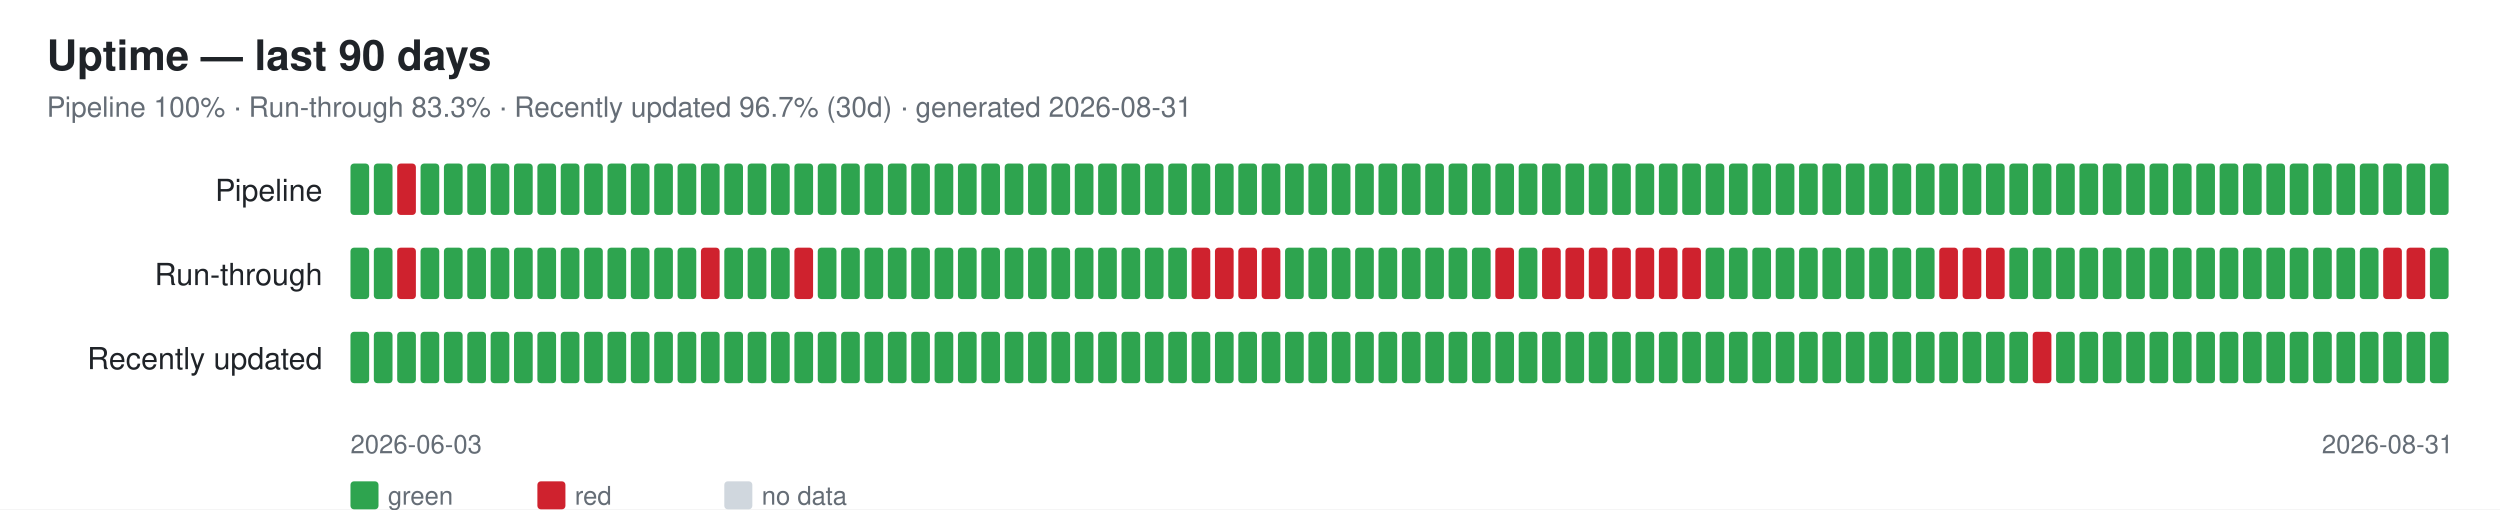
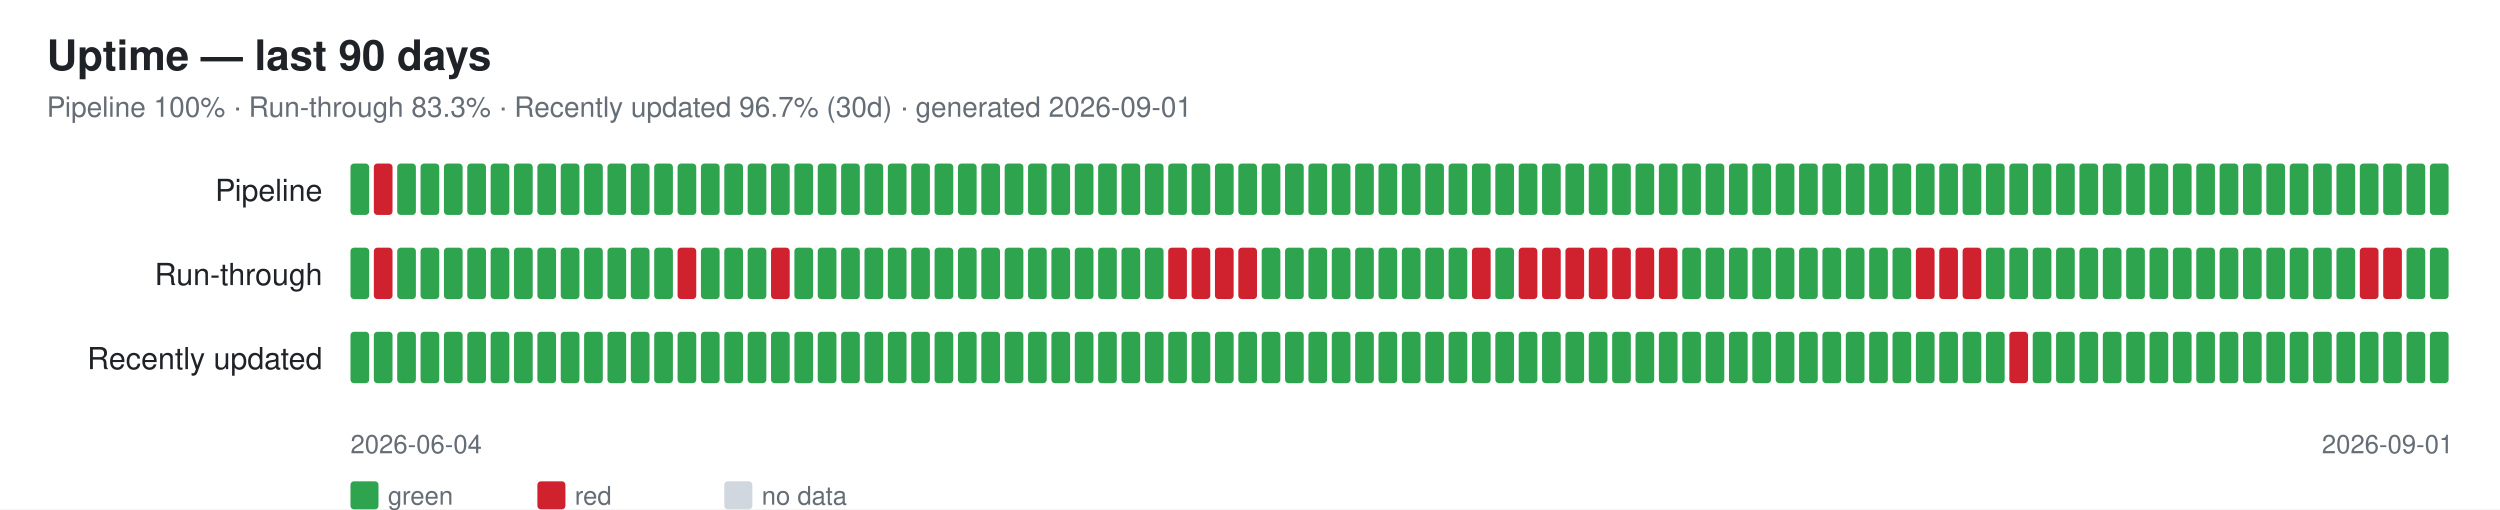
<svg xmlns="http://www.w3.org/2000/svg" width="1070" height="218" font-family="-apple-system,Segoe UI,Helvetica,Arial,sans-serif">
  <rect width="1070" height="218" fill="#ffffff" />
  <text x="20" y="30" font-size="18" font-weight="600" fill="#1f2328">Uptime — last 90 days</text>
-   <text x="20" y="50" font-size="12" fill="#656d76">Pipeline 100% · Run-through 83.3% · Recently updated 96.7% (30d) · generated 2026-08-31</text>
+   <text x="20" y="50" font-size="12" fill="#656d76">Pipeline 100% · Run-through 83.3% · Recently updated 96.7% (30d) · generated 2026-09-01</text>
  <text x="138" y="86" font-size="13" fill="#1f2328" text-anchor="end">Pipeline</text>
  <rect x="150" y="70" width="8" height="22" rx="1.5" fill="#2ea44f" />
-   <rect x="160" y="70" width="8" height="22" rx="1.5" fill="#2ea44f" />
-   <rect x="170" y="70" width="8" height="22" rx="1.5" fill="#cf222e" />
+   <rect x="160" y="70" width="8" height="22" rx="1.5" fill="#cf222e" />
+   <rect x="170" y="70" width="8" height="22" rx="1.5" fill="#2ea44f" />
  <rect x="180" y="70" width="8" height="22" rx="1.5" fill="#2ea44f" />
  <rect x="190" y="70" width="8" height="22" rx="1.5" fill="#2ea44f" />
  <rect x="200" y="70" width="8" height="22" rx="1.5" fill="#2ea44f" />
  <rect x="210" y="70" width="8" height="22" rx="1.5" fill="#2ea44f" />
  <rect x="220" y="70" width="8" height="22" rx="1.5" fill="#2ea44f" />
  <rect x="230" y="70" width="8" height="22" rx="1.5" fill="#2ea44f" />
  <rect x="240" y="70" width="8" height="22" rx="1.5" fill="#2ea44f" />
  <rect x="250" y="70" width="8" height="22" rx="1.5" fill="#2ea44f" />
  <rect x="260" y="70" width="8" height="22" rx="1.5" fill="#2ea44f" />
  <rect x="270" y="70" width="8" height="22" rx="1.5" fill="#2ea44f" />
  <rect x="280" y="70" width="8" height="22" rx="1.5" fill="#2ea44f" />
  <rect x="290" y="70" width="8" height="22" rx="1.5" fill="#2ea44f" />
  <rect x="300" y="70" width="8" height="22" rx="1.5" fill="#2ea44f" />
  <rect x="310" y="70" width="8" height="22" rx="1.5" fill="#2ea44f" />
  <rect x="320" y="70" width="8" height="22" rx="1.5" fill="#2ea44f" />
  <rect x="330" y="70" width="8" height="22" rx="1.5" fill="#2ea44f" />
  <rect x="340" y="70" width="8" height="22" rx="1.5" fill="#2ea44f" />
  <rect x="350" y="70" width="8" height="22" rx="1.5" fill="#2ea44f" />
  <rect x="360" y="70" width="8" height="22" rx="1.5" fill="#2ea44f" />
  <rect x="370" y="70" width="8" height="22" rx="1.5" fill="#2ea44f" />
  <rect x="380" y="70" width="8" height="22" rx="1.5" fill="#2ea44f" />
  <rect x="390" y="70" width="8" height="22" rx="1.5" fill="#2ea44f" />
  <rect x="400" y="70" width="8" height="22" rx="1.5" fill="#2ea44f" />
  <rect x="410" y="70" width="8" height="22" rx="1.5" fill="#2ea44f" />
  <rect x="420" y="70" width="8" height="22" rx="1.5" fill="#2ea44f" />
  <rect x="430" y="70" width="8" height="22" rx="1.5" fill="#2ea44f" />
  <rect x="440" y="70" width="8" height="22" rx="1.5" fill="#2ea44f" />
  <rect x="450" y="70" width="8" height="22" rx="1.5" fill="#2ea44f" />
  <rect x="460" y="70" width="8" height="22" rx="1.5" fill="#2ea44f" />
  <rect x="470" y="70" width="8" height="22" rx="1.5" fill="#2ea44f" />
  <rect x="480" y="70" width="8" height="22" rx="1.5" fill="#2ea44f" />
  <rect x="490" y="70" width="8" height="22" rx="1.5" fill="#2ea44f" />
  <rect x="500" y="70" width="8" height="22" rx="1.5" fill="#2ea44f" />
  <rect x="510" y="70" width="8" height="22" rx="1.5" fill="#2ea44f" />
  <rect x="520" y="70" width="8" height="22" rx="1.5" fill="#2ea44f" />
  <rect x="530" y="70" width="8" height="22" rx="1.5" fill="#2ea44f" />
  <rect x="540" y="70" width="8" height="22" rx="1.5" fill="#2ea44f" />
  <rect x="550" y="70" width="8" height="22" rx="1.5" fill="#2ea44f" />
  <rect x="560" y="70" width="8" height="22" rx="1.5" fill="#2ea44f" />
  <rect x="570" y="70" width="8" height="22" rx="1.5" fill="#2ea44f" />
  <rect x="580" y="70" width="8" height="22" rx="1.5" fill="#2ea44f" />
  <rect x="590" y="70" width="8" height="22" rx="1.5" fill="#2ea44f" />
  <rect x="600" y="70" width="8" height="22" rx="1.5" fill="#2ea44f" />
  <rect x="610" y="70" width="8" height="22" rx="1.5" fill="#2ea44f" />
  <rect x="620" y="70" width="8" height="22" rx="1.5" fill="#2ea44f" />
  <rect x="630" y="70" width="8" height="22" rx="1.5" fill="#2ea44f" />
  <rect x="640" y="70" width="8" height="22" rx="1.5" fill="#2ea44f" />
  <rect x="650" y="70" width="8" height="22" rx="1.5" fill="#2ea44f" />
  <rect x="660" y="70" width="8" height="22" rx="1.5" fill="#2ea44f" />
  <rect x="670" y="70" width="8" height="22" rx="1.5" fill="#2ea44f" />
  <rect x="680" y="70" width="8" height="22" rx="1.5" fill="#2ea44f" />
  <rect x="690" y="70" width="8" height="22" rx="1.5" fill="#2ea44f" />
  <rect x="700" y="70" width="8" height="22" rx="1.5" fill="#2ea44f" />
  <rect x="710" y="70" width="8" height="22" rx="1.5" fill="#2ea44f" />
  <rect x="720" y="70" width="8" height="22" rx="1.5" fill="#2ea44f" />
  <rect x="730" y="70" width="8" height="22" rx="1.5" fill="#2ea44f" />
  <rect x="740" y="70" width="8" height="22" rx="1.5" fill="#2ea44f" />
  <rect x="750" y="70" width="8" height="22" rx="1.5" fill="#2ea44f" />
  <rect x="760" y="70" width="8" height="22" rx="1.5" fill="#2ea44f" />
  <rect x="770" y="70" width="8" height="22" rx="1.5" fill="#2ea44f" />
  <rect x="780" y="70" width="8" height="22" rx="1.5" fill="#2ea44f" />
  <rect x="790" y="70" width="8" height="22" rx="1.5" fill="#2ea44f" />
  <rect x="800" y="70" width="8" height="22" rx="1.5" fill="#2ea44f" />
  <rect x="810" y="70" width="8" height="22" rx="1.5" fill="#2ea44f" />
  <rect x="820" y="70" width="8" height="22" rx="1.5" fill="#2ea44f" />
  <rect x="830" y="70" width="8" height="22" rx="1.5" fill="#2ea44f" />
  <rect x="840" y="70" width="8" height="22" rx="1.5" fill="#2ea44f" />
  <rect x="850" y="70" width="8" height="22" rx="1.5" fill="#2ea44f" />
  <rect x="860" y="70" width="8" height="22" rx="1.5" fill="#2ea44f" />
  <rect x="870" y="70" width="8" height="22" rx="1.5" fill="#2ea44f" />
  <rect x="880" y="70" width="8" height="22" rx="1.5" fill="#2ea44f" />
  <rect x="890" y="70" width="8" height="22" rx="1.5" fill="#2ea44f" />
  <rect x="900" y="70" width="8" height="22" rx="1.5" fill="#2ea44f" />
  <rect x="910" y="70" width="8" height="22" rx="1.5" fill="#2ea44f" />
  <rect x="920" y="70" width="8" height="22" rx="1.5" fill="#2ea44f" />
  <rect x="930" y="70" width="8" height="22" rx="1.5" fill="#2ea44f" />
  <rect x="940" y="70" width="8" height="22" rx="1.5" fill="#2ea44f" />
  <rect x="950" y="70" width="8" height="22" rx="1.5" fill="#2ea44f" />
  <rect x="960" y="70" width="8" height="22" rx="1.5" fill="#2ea44f" />
  <rect x="970" y="70" width="8" height="22" rx="1.5" fill="#2ea44f" />
  <rect x="980" y="70" width="8" height="22" rx="1.5" fill="#2ea44f" />
  <rect x="990" y="70" width="8" height="22" rx="1.5" fill="#2ea44f" />
  <rect x="1000" y="70" width="8" height="22" rx="1.5" fill="#2ea44f" />
  <rect x="1010" y="70" width="8" height="22" rx="1.5" fill="#2ea44f" />
  <rect x="1020" y="70" width="8" height="22" rx="1.5" fill="#2ea44f" />
  <rect x="1030" y="70" width="8" height="22" rx="1.5" fill="#2ea44f" />
  <rect x="1040" y="70" width="8" height="22" rx="1.5" fill="#2ea44f" />
  <text x="138" y="122" font-size="13" fill="#1f2328" text-anchor="end">Run-through</text>
  <rect x="150" y="106" width="8" height="22" rx="1.5" fill="#2ea44f" />
-   <rect x="160" y="106" width="8" height="22" rx="1.5" fill="#2ea44f" />
-   <rect x="170" y="106" width="8" height="22" rx="1.5" fill="#cf222e" />
+   <rect x="160" y="106" width="8" height="22" rx="1.5" fill="#cf222e" />
+   <rect x="170" y="106" width="8" height="22" rx="1.5" fill="#2ea44f" />
  <rect x="180" y="106" width="8" height="22" rx="1.5" fill="#2ea44f" />
  <rect x="190" y="106" width="8" height="22" rx="1.5" fill="#2ea44f" />
  <rect x="200" y="106" width="8" height="22" rx="1.5" fill="#2ea44f" />
  <rect x="210" y="106" width="8" height="22" rx="1.5" fill="#2ea44f" />
  <rect x="220" y="106" width="8" height="22" rx="1.5" fill="#2ea44f" />
  <rect x="230" y="106" width="8" height="22" rx="1.5" fill="#2ea44f" />
  <rect x="240" y="106" width="8" height="22" rx="1.5" fill="#2ea44f" />
  <rect x="250" y="106" width="8" height="22" rx="1.5" fill="#2ea44f" />
  <rect x="260" y="106" width="8" height="22" rx="1.5" fill="#2ea44f" />
  <rect x="270" y="106" width="8" height="22" rx="1.5" fill="#2ea44f" />
  <rect x="280" y="106" width="8" height="22" rx="1.5" fill="#2ea44f" />
-   <rect x="290" y="106" width="8" height="22" rx="1.5" fill="#2ea44f" />
-   <rect x="300" y="106" width="8" height="22" rx="1.5" fill="#cf222e" />
+   <rect x="290" y="106" width="8" height="22" rx="1.5" fill="#cf222e" />
+   <rect x="300" y="106" width="8" height="22" rx="1.5" fill="#2ea44f" />
  <rect x="310" y="106" width="8" height="22" rx="1.5" fill="#2ea44f" />
  <rect x="320" y="106" width="8" height="22" rx="1.5" fill="#2ea44f" />
-   <rect x="330" y="106" width="8" height="22" rx="1.5" fill="#2ea44f" />
-   <rect x="340" y="106" width="8" height="22" rx="1.5" fill="#cf222e" />
+   <rect x="330" y="106" width="8" height="22" rx="1.5" fill="#cf222e" />
+   <rect x="340" y="106" width="8" height="22" rx="1.5" fill="#2ea44f" />
  <rect x="350" y="106" width="8" height="22" rx="1.5" fill="#2ea44f" />
  <rect x="360" y="106" width="8" height="22" rx="1.5" fill="#2ea44f" />
  <rect x="370" y="106" width="8" height="22" rx="1.5" fill="#2ea44f" />
  <rect x="380" y="106" width="8" height="22" rx="1.5" fill="#2ea44f" />
  <rect x="390" y="106" width="8" height="22" rx="1.5" fill="#2ea44f" />
  <rect x="400" y="106" width="8" height="22" rx="1.5" fill="#2ea44f" />
  <rect x="410" y="106" width="8" height="22" rx="1.5" fill="#2ea44f" />
  <rect x="420" y="106" width="8" height="22" rx="1.5" fill="#2ea44f" />
  <rect x="430" y="106" width="8" height="22" rx="1.5" fill="#2ea44f" />
  <rect x="440" y="106" width="8" height="22" rx="1.5" fill="#2ea44f" />
  <rect x="450" y="106" width="8" height="22" rx="1.5" fill="#2ea44f" />
  <rect x="460" y="106" width="8" height="22" rx="1.5" fill="#2ea44f" />
  <rect x="470" y="106" width="8" height="22" rx="1.5" fill="#2ea44f" />
  <rect x="480" y="106" width="8" height="22" rx="1.5" fill="#2ea44f" />
  <rect x="490" y="106" width="8" height="22" rx="1.5" fill="#2ea44f" />
-   <rect x="500" y="106" width="8" height="22" rx="1.5" fill="#2ea44f" />
+   <rect x="500" y="106" width="8" height="22" rx="1.5" fill="#cf222e" />
  <rect x="510" y="106" width="8" height="22" rx="1.5" fill="#cf222e" />
  <rect x="520" y="106" width="8" height="22" rx="1.5" fill="#cf222e" />
  <rect x="530" y="106" width="8" height="22" rx="1.5" fill="#cf222e" />
-   <rect x="540" y="106" width="8" height="22" rx="1.5" fill="#cf222e" />
+   <rect x="540" y="106" width="8" height="22" rx="1.5" fill="#2ea44f" />
  <rect x="550" y="106" width="8" height="22" rx="1.5" fill="#2ea44f" />
  <rect x="560" y="106" width="8" height="22" rx="1.5" fill="#2ea44f" />
  <rect x="570" y="106" width="8" height="22" rx="1.5" fill="#2ea44f" />
  <rect x="580" y="106" width="8" height="22" rx="1.5" fill="#2ea44f" />
  <rect x="590" y="106" width="8" height="22" rx="1.5" fill="#2ea44f" />
  <rect x="600" y="106" width="8" height="22" rx="1.5" fill="#2ea44f" />
  <rect x="610" y="106" width="8" height="22" rx="1.5" fill="#2ea44f" />
  <rect x="620" y="106" width="8" height="22" rx="1.5" fill="#2ea44f" />
-   <rect x="630" y="106" width="8" height="22" rx="1.5" fill="#2ea44f" />
-   <rect x="640" y="106" width="8" height="22" rx="1.5" fill="#cf222e" />
-   <rect x="650" y="106" width="8" height="22" rx="1.5" fill="#2ea44f" />
+   <rect x="630" y="106" width="8" height="22" rx="1.5" fill="#cf222e" />
+   <rect x="640" y="106" width="8" height="22" rx="1.5" fill="#2ea44f" />
+   <rect x="650" y="106" width="8" height="22" rx="1.5" fill="#cf222e" />
  <rect x="660" y="106" width="8" height="22" rx="1.5" fill="#cf222e" />
  <rect x="670" y="106" width="8" height="22" rx="1.5" fill="#cf222e" />
  <rect x="680" y="106" width="8" height="22" rx="1.5" fill="#cf222e" />
  <rect x="690" y="106" width="8" height="22" rx="1.5" fill="#cf222e" />
  <rect x="700" y="106" width="8" height="22" rx="1.5" fill="#cf222e" />
  <rect x="710" y="106" width="8" height="22" rx="1.5" fill="#cf222e" />
-   <rect x="720" y="106" width="8" height="22" rx="1.5" fill="#cf222e" />
+   <rect x="720" y="106" width="8" height="22" rx="1.5" fill="#2ea44f" />
  <rect x="730" y="106" width="8" height="22" rx="1.5" fill="#2ea44f" />
  <rect x="740" y="106" width="8" height="22" rx="1.5" fill="#2ea44f" />
  <rect x="750" y="106" width="8" height="22" rx="1.5" fill="#2ea44f" />
  <rect x="760" y="106" width="8" height="22" rx="1.5" fill="#2ea44f" />
  <rect x="770" y="106" width="8" height="22" rx="1.5" fill="#2ea44f" />
  <rect x="780" y="106" width="8" height="22" rx="1.5" fill="#2ea44f" />
  <rect x="790" y="106" width="8" height="22" rx="1.5" fill="#2ea44f" />
  <rect x="800" y="106" width="8" height="22" rx="1.5" fill="#2ea44f" />
  <rect x="810" y="106" width="8" height="22" rx="1.5" fill="#2ea44f" />
-   <rect x="820" y="106" width="8" height="22" rx="1.5" fill="#2ea44f" />
+   <rect x="820" y="106" width="8" height="22" rx="1.5" fill="#cf222e" />
  <rect x="830" y="106" width="8" height="22" rx="1.5" fill="#cf222e" />
  <rect x="840" y="106" width="8" height="22" rx="1.5" fill="#cf222e" />
-   <rect x="850" y="106" width="8" height="22" rx="1.5" fill="#cf222e" />
+   <rect x="850" y="106" width="8" height="22" rx="1.5" fill="#2ea44f" />
  <rect x="860" y="106" width="8" height="22" rx="1.5" fill="#2ea44f" />
  <rect x="870" y="106" width="8" height="22" rx="1.5" fill="#2ea44f" />
  <rect x="880" y="106" width="8" height="22" rx="1.5" fill="#2ea44f" />
  <rect x="890" y="106" width="8" height="22" rx="1.5" fill="#2ea44f" />
  <rect x="900" y="106" width="8" height="22" rx="1.5" fill="#2ea44f" />
  <rect x="910" y="106" width="8" height="22" rx="1.5" fill="#2ea44f" />
  <rect x="920" y="106" width="8" height="22" rx="1.5" fill="#2ea44f" />
  <rect x="930" y="106" width="8" height="22" rx="1.5" fill="#2ea44f" />
  <rect x="940" y="106" width="8" height="22" rx="1.5" fill="#2ea44f" />
  <rect x="950" y="106" width="8" height="22" rx="1.5" fill="#2ea44f" />
  <rect x="960" y="106" width="8" height="22" rx="1.5" fill="#2ea44f" />
  <rect x="970" y="106" width="8" height="22" rx="1.5" fill="#2ea44f" />
  <rect x="980" y="106" width="8" height="22" rx="1.5" fill="#2ea44f" />
  <rect x="990" y="106" width="8" height="22" rx="1.5" fill="#2ea44f" />
  <rect x="1000" y="106" width="8" height="22" rx="1.5" fill="#2ea44f" />
-   <rect x="1010" y="106" width="8" height="22" rx="1.5" fill="#2ea44f" />
+   <rect x="1010" y="106" width="8" height="22" rx="1.5" fill="#cf222e" />
  <rect x="1020" y="106" width="8" height="22" rx="1.5" fill="#cf222e" />
-   <rect x="1030" y="106" width="8" height="22" rx="1.5" fill="#cf222e" />
+   <rect x="1030" y="106" width="8" height="22" rx="1.5" fill="#2ea44f" />
  <rect x="1040" y="106" width="8" height="22" rx="1.5" fill="#2ea44f" />
  <text x="138" y="158" font-size="13" fill="#1f2328" text-anchor="end">Recently updated</text>
  <rect x="150" y="142" width="8" height="22" rx="1.5" fill="#2ea44f" />
  <rect x="160" y="142" width="8" height="22" rx="1.5" fill="#2ea44f" />
  <rect x="170" y="142" width="8" height="22" rx="1.5" fill="#2ea44f" />
  <rect x="180" y="142" width="8" height="22" rx="1.5" fill="#2ea44f" />
  <rect x="190" y="142" width="8" height="22" rx="1.5" fill="#2ea44f" />
  <rect x="200" y="142" width="8" height="22" rx="1.5" fill="#2ea44f" />
  <rect x="210" y="142" width="8" height="22" rx="1.5" fill="#2ea44f" />
  <rect x="220" y="142" width="8" height="22" rx="1.5" fill="#2ea44f" />
  <rect x="230" y="142" width="8" height="22" rx="1.5" fill="#2ea44f" />
  <rect x="240" y="142" width="8" height="22" rx="1.5" fill="#2ea44f" />
  <rect x="250" y="142" width="8" height="22" rx="1.5" fill="#2ea44f" />
  <rect x="260" y="142" width="8" height="22" rx="1.5" fill="#2ea44f" />
  <rect x="270" y="142" width="8" height="22" rx="1.5" fill="#2ea44f" />
  <rect x="280" y="142" width="8" height="22" rx="1.5" fill="#2ea44f" />
  <rect x="290" y="142" width="8" height="22" rx="1.5" fill="#2ea44f" />
  <rect x="300" y="142" width="8" height="22" rx="1.5" fill="#2ea44f" />
  <rect x="310" y="142" width="8" height="22" rx="1.5" fill="#2ea44f" />
  <rect x="320" y="142" width="8" height="22" rx="1.5" fill="#2ea44f" />
  <rect x="330" y="142" width="8" height="22" rx="1.5" fill="#2ea44f" />
  <rect x="340" y="142" width="8" height="22" rx="1.5" fill="#2ea44f" />
  <rect x="350" y="142" width="8" height="22" rx="1.5" fill="#2ea44f" />
  <rect x="360" y="142" width="8" height="22" rx="1.5" fill="#2ea44f" />
  <rect x="370" y="142" width="8" height="22" rx="1.5" fill="#2ea44f" />
  <rect x="380" y="142" width="8" height="22" rx="1.5" fill="#2ea44f" />
  <rect x="390" y="142" width="8" height="22" rx="1.5" fill="#2ea44f" />
  <rect x="400" y="142" width="8" height="22" rx="1.5" fill="#2ea44f" />
  <rect x="410" y="142" width="8" height="22" rx="1.5" fill="#2ea44f" />
  <rect x="420" y="142" width="8" height="22" rx="1.5" fill="#2ea44f" />
  <rect x="430" y="142" width="8" height="22" rx="1.5" fill="#2ea44f" />
  <rect x="440" y="142" width="8" height="22" rx="1.5" fill="#2ea44f" />
  <rect x="450" y="142" width="8" height="22" rx="1.5" fill="#2ea44f" />
  <rect x="460" y="142" width="8" height="22" rx="1.5" fill="#2ea44f" />
  <rect x="470" y="142" width="8" height="22" rx="1.5" fill="#2ea44f" />
  <rect x="480" y="142" width="8" height="22" rx="1.5" fill="#2ea44f" />
  <rect x="490" y="142" width="8" height="22" rx="1.5" fill="#2ea44f" />
  <rect x="500" y="142" width="8" height="22" rx="1.5" fill="#2ea44f" />
  <rect x="510" y="142" width="8" height="22" rx="1.5" fill="#2ea44f" />
  <rect x="520" y="142" width="8" height="22" rx="1.5" fill="#2ea44f" />
  <rect x="530" y="142" width="8" height="22" rx="1.5" fill="#2ea44f" />
  <rect x="540" y="142" width="8" height="22" rx="1.5" fill="#2ea44f" />
  <rect x="550" y="142" width="8" height="22" rx="1.5" fill="#2ea44f" />
  <rect x="560" y="142" width="8" height="22" rx="1.5" fill="#2ea44f" />
  <rect x="570" y="142" width="8" height="22" rx="1.5" fill="#2ea44f" />
  <rect x="580" y="142" width="8" height="22" rx="1.5" fill="#2ea44f" />
  <rect x="590" y="142" width="8" height="22" rx="1.5" fill="#2ea44f" />
  <rect x="600" y="142" width="8" height="22" rx="1.5" fill="#2ea44f" />
  <rect x="610" y="142" width="8" height="22" rx="1.5" fill="#2ea44f" />
  <rect x="620" y="142" width="8" height="22" rx="1.5" fill="#2ea44f" />
  <rect x="630" y="142" width="8" height="22" rx="1.5" fill="#2ea44f" />
  <rect x="640" y="142" width="8" height="22" rx="1.5" fill="#2ea44f" />
  <rect x="650" y="142" width="8" height="22" rx="1.5" fill="#2ea44f" />
  <rect x="660" y="142" width="8" height="22" rx="1.5" fill="#2ea44f" />
  <rect x="670" y="142" width="8" height="22" rx="1.5" fill="#2ea44f" />
  <rect x="680" y="142" width="8" height="22" rx="1.5" fill="#2ea44f" />
  <rect x="690" y="142" width="8" height="22" rx="1.5" fill="#2ea44f" />
  <rect x="700" y="142" width="8" height="22" rx="1.5" fill="#2ea44f" />
  <rect x="710" y="142" width="8" height="22" rx="1.5" fill="#2ea44f" />
  <rect x="720" y="142" width="8" height="22" rx="1.5" fill="#2ea44f" />
  <rect x="730" y="142" width="8" height="22" rx="1.5" fill="#2ea44f" />
  <rect x="740" y="142" width="8" height="22" rx="1.5" fill="#2ea44f" />
  <rect x="750" y="142" width="8" height="22" rx="1.5" fill="#2ea44f" />
  <rect x="760" y="142" width="8" height="22" rx="1.5" fill="#2ea44f" />
  <rect x="770" y="142" width="8" height="22" rx="1.5" fill="#2ea44f" />
  <rect x="780" y="142" width="8" height="22" rx="1.5" fill="#2ea44f" />
  <rect x="790" y="142" width="8" height="22" rx="1.5" fill="#2ea44f" />
  <rect x="800" y="142" width="8" height="22" rx="1.5" fill="#2ea44f" />
  <rect x="810" y="142" width="8" height="22" rx="1.5" fill="#2ea44f" />
  <rect x="820" y="142" width="8" height="22" rx="1.5" fill="#2ea44f" />
  <rect x="830" y="142" width="8" height="22" rx="1.5" fill="#2ea44f" />
  <rect x="840" y="142" width="8" height="22" rx="1.5" fill="#2ea44f" />
  <rect x="850" y="142" width="8" height="22" rx="1.5" fill="#2ea44f" />
-   <rect x="860" y="142" width="8" height="22" rx="1.5" fill="#2ea44f" />
-   <rect x="870" y="142" width="8" height="22" rx="1.5" fill="#cf222e" />
+   <rect x="860" y="142" width="8" height="22" rx="1.5" fill="#cf222e" />
+   <rect x="870" y="142" width="8" height="22" rx="1.5" fill="#2ea44f" />
  <rect x="880" y="142" width="8" height="22" rx="1.5" fill="#2ea44f" />
  <rect x="890" y="142" width="8" height="22" rx="1.5" fill="#2ea44f" />
  <rect x="900" y="142" width="8" height="22" rx="1.5" fill="#2ea44f" />
  <rect x="910" y="142" width="8" height="22" rx="1.5" fill="#2ea44f" />
  <rect x="920" y="142" width="8" height="22" rx="1.5" fill="#2ea44f" />
  <rect x="930" y="142" width="8" height="22" rx="1.5" fill="#2ea44f" />
  <rect x="940" y="142" width="8" height="22" rx="1.5" fill="#2ea44f" />
  <rect x="950" y="142" width="8" height="22" rx="1.5" fill="#2ea44f" />
  <rect x="960" y="142" width="8" height="22" rx="1.5" fill="#2ea44f" />
  <rect x="970" y="142" width="8" height="22" rx="1.5" fill="#2ea44f" />
  <rect x="980" y="142" width="8" height="22" rx="1.5" fill="#2ea44f" />
  <rect x="990" y="142" width="8" height="22" rx="1.5" fill="#2ea44f" />
  <rect x="1000" y="142" width="8" height="22" rx="1.5" fill="#2ea44f" />
  <rect x="1010" y="142" width="8" height="22" rx="1.5" fill="#2ea44f" />
  <rect x="1020" y="142" width="8" height="22" rx="1.5" fill="#2ea44f" />
  <rect x="1030" y="142" width="8" height="22" rx="1.5" fill="#2ea44f" />
  <rect x="1040" y="142" width="8" height="22" rx="1.5" fill="#2ea44f" />
-   <text x="150" y="194" font-size="11" fill="#656d76">2026-06-03</text>
-   <text x="1050" y="194" font-size="11" fill="#656d76" text-anchor="end">2026-08-31</text>
+   <text x="150" y="194" font-size="11" fill="#656d76">2026-06-04</text>
+   <text x="1050" y="194" font-size="11" fill="#656d76" text-anchor="end">2026-09-01</text>
  <rect x="150" y="206" width="12" height="12" rx="1.5" fill="#2ea44f" />
  <text x="166" y="216" font-size="11" fill="#656d76">green</text>
  <rect x="230" y="206" width="12" height="12" rx="1.5" fill="#cf222e" />
  <text x="246" y="216" font-size="11" fill="#656d76">red</text>
  <rect x="310" y="206" width="12" height="12" rx="1.5" fill="#d0d7de" />
  <text x="326" y="216" font-size="11" fill="#656d76">no data</text>
</svg>
